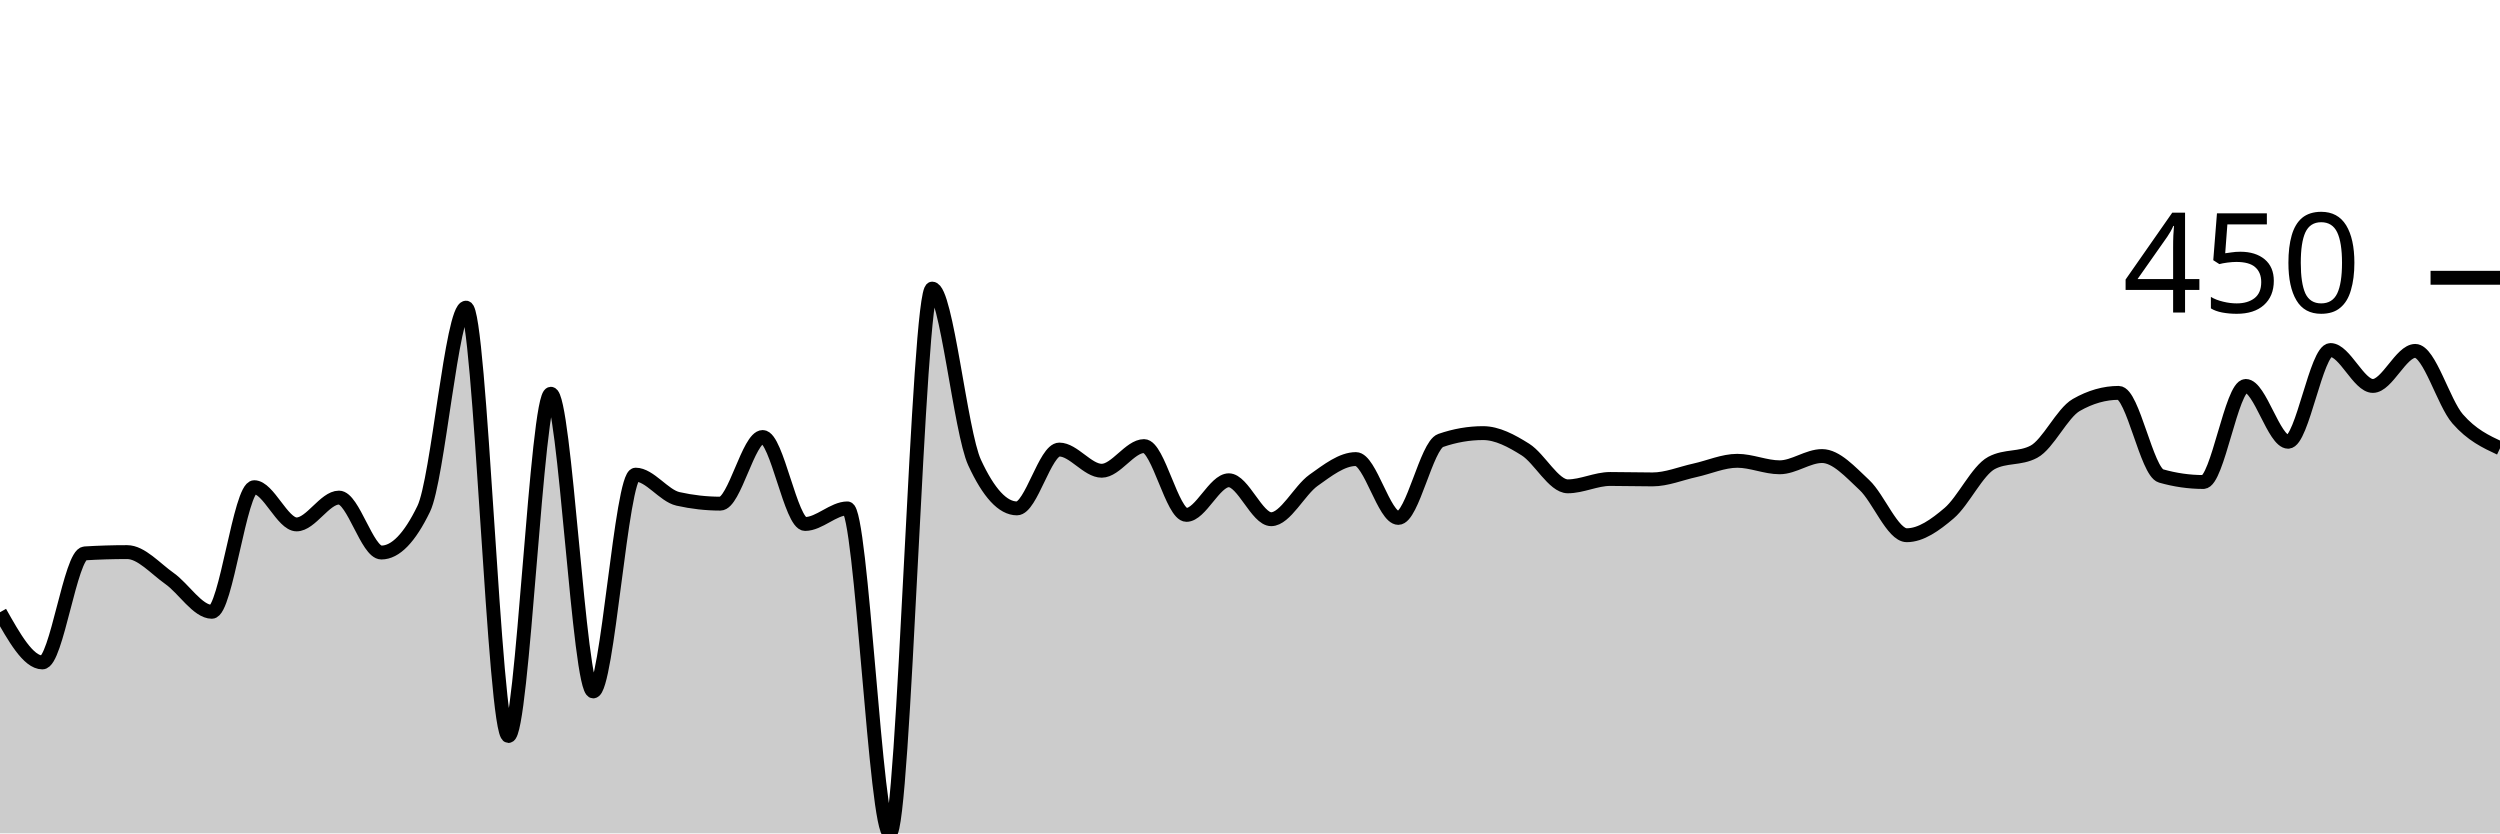
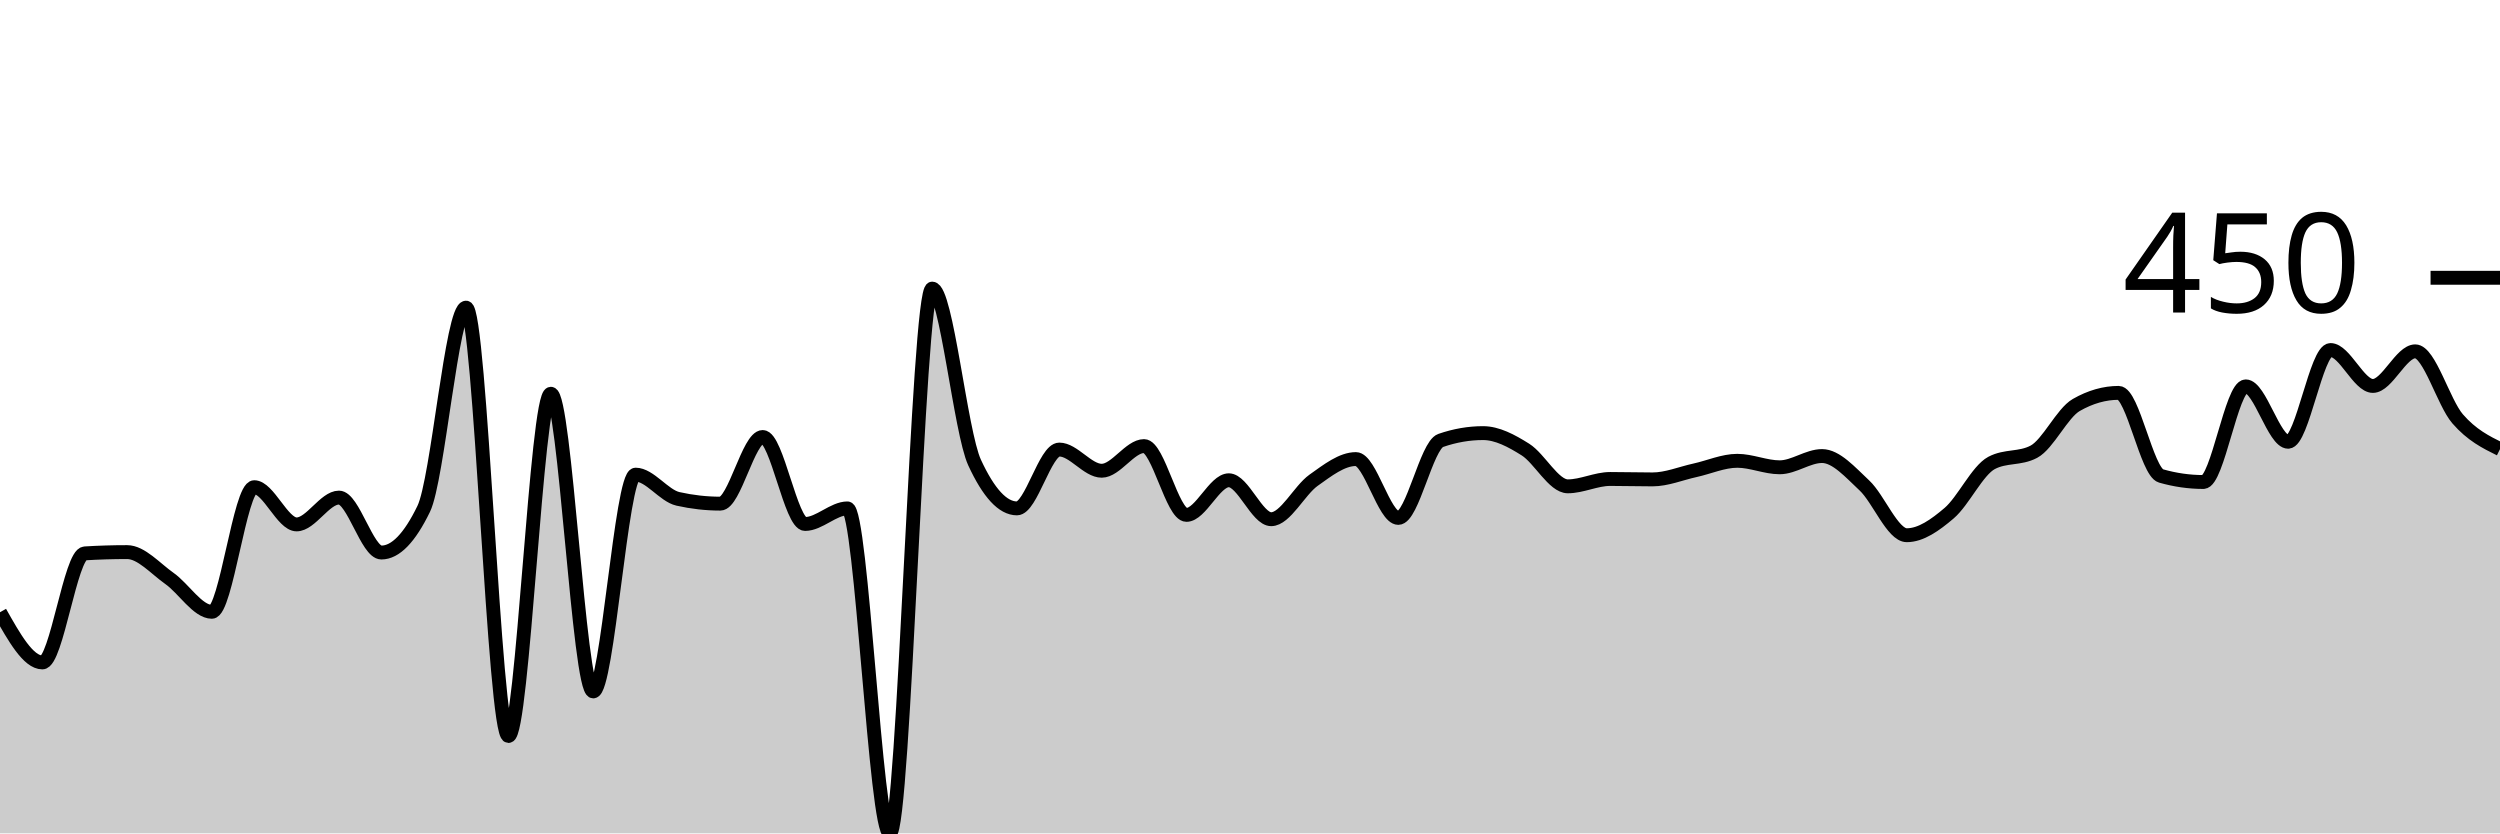
<svg xmlns="http://www.w3.org/2000/svg" viewBox="0 0 180 60">
  <g transform="translate(0,20)">
-     <path class="area" fill="rgba(0, 0, 0, 0.2)" d="M0,24.081C1.017,25.888,2.034,27.695,3.051,27.695C4.068,27.695,5.085,19.907,6.102,19.844C7.119,19.782,8.136,19.751,9.153,19.751C10.169,19.751,11.186,20.935,12.203,21.651C13.22,22.368,14.237,24.05,15.254,24.05C16.271,24.05,17.288,15.078,18.305,15.078C19.322,15.078,20.339,17.757,21.356,17.757C22.373,17.757,23.39,15.826,24.407,15.826C25.424,15.826,26.441,19.782,27.458,19.782C28.475,19.782,29.492,18.733,30.508,16.636C31.525,14.538,32.542,2.15,33.559,2.15C34.576,2.15,35.593,32.991,36.61,32.991C37.627,32.991,38.644,8.349,39.661,8.349C40.678,8.349,41.695,29.782,42.712,29.782C43.729,29.782,44.746,14.174,45.763,14.174C46.78,14.174,47.797,15.691,48.814,15.919C49.831,16.147,50.847,16.262,51.864,16.262C52.881,16.262,53.898,11.464,54.915,11.464C55.932,11.464,56.949,17.726,57.966,17.726C58.983,17.726,60,16.604,61.017,16.604C62.034,16.604,63.051,40,64.068,40C65.085,40,66.102,0.779,67.119,0.779C68.136,0.779,69.153,11.101,70.169,13.302C71.186,15.504,72.203,16.604,73.22,16.604C74.237,16.604,75.254,12.368,76.271,12.368C77.288,12.368,78.305,13.894,79.322,13.894C80.339,13.894,81.356,12.118,82.373,12.118C83.39,12.118,84.407,17.072,85.424,17.072C86.441,17.072,87.458,14.579,88.475,14.579C89.492,14.579,90.508,17.383,91.525,17.383C92.542,17.383,93.559,15.301,94.576,14.579C95.593,13.858,96.61,13.053,97.627,13.053C98.644,13.053,99.661,17.29,100.678,17.29C101.695,17.29,102.712,12.066,103.729,11.713C104.746,11.36,105.763,11.184,106.78,11.184C107.797,11.184,108.814,11.729,109.831,12.368C110.847,13.006,111.864,15.016,112.881,15.016C113.898,15.016,114.915,14.486,115.932,14.486C116.949,14.486,117.966,14.517,118.983,14.517C120,14.517,121.017,14.086,122.034,13.863C123.051,13.64,124.068,13.178,125.085,13.178C126.102,13.178,127.119,13.645,128.136,13.645C129.153,13.645,130.169,12.835,131.186,12.835C132.203,12.835,133.22,13.972,134.237,14.922C135.254,15.872,136.271,18.536,137.288,18.536C138.305,18.536,139.322,17.814,140.339,16.947C141.356,16.08,142.373,13.873,143.39,13.333C144.407,12.793,145.424,13.063,146.441,12.523C147.458,11.983,148.475,9.74,149.492,9.159C150.508,8.577,151.525,8.287,152.542,8.287C153.559,8.287,154.576,13.977,155.593,14.268C156.61,14.559,157.627,14.704,158.644,14.704C159.661,14.704,160.678,7.788,161.695,7.788C162.712,7.788,163.729,11.807,164.746,11.807C165.763,11.807,166.78,5.202,167.797,5.202C168.814,5.202,169.831,7.788,170.847,7.788C171.864,7.788,172.881,5.265,173.898,5.265C174.915,5.265,175.932,8.988,176.949,10.156C177.966,11.324,178.983,11.799,180,12.274L180,40C178.983,40,177.966,40,176.949,40C175.932,40,174.915,40,173.898,40C172.881,40,171.864,40,170.847,40C169.831,40,168.814,40,167.797,40C166.78,40,165.763,40,164.746,40C163.729,40,162.712,40,161.695,40C160.678,40,159.661,40,158.644,40C157.627,40,156.61,40,155.593,40C154.576,40,153.559,40,152.542,40C151.525,40,150.508,40,149.492,40C148.475,40,147.458,40,146.441,40C145.424,40,144.407,40,143.39,40C142.373,40,141.356,40,140.339,40C139.322,40,138.305,40,137.288,40C136.271,40,135.254,40,134.237,40C133.22,40,132.203,40,131.186,40C130.169,40,129.153,40,128.136,40C127.119,40,126.102,40,125.085,40C124.068,40,123.051,40,122.034,40C121.017,40,120,40,118.983,40C117.966,40,116.949,40,115.932,40C114.915,40,113.898,40,112.881,40C111.864,40,110.847,40,109.831,40C108.814,40,107.797,40,106.78,40C105.763,40,104.746,40,103.729,40C102.712,40,101.695,40,100.678,40C99.661,40,98.644,40,97.627,40C96.61,40,95.593,40,94.576,40C93.559,40,92.542,40,91.525,40C90.508,40,89.492,40,88.475,40C87.458,40,86.441,40,85.424,40C84.407,40,83.39,40,82.373,40C81.356,40,80.339,40,79.322,40C78.305,40,77.288,40,76.271,40C75.254,40,74.237,40,73.22,40C72.203,40,71.186,40,70.169,40C69.153,40,68.136,40,67.119,40C66.102,40,65.085,40,64.068,40C63.051,40,62.034,40,61.017,40C60,40,58.983,40,57.966,40C56.949,40,55.932,40,54.915,40C53.898,40,52.881,40,51.864,40C50.847,40,49.831,40,48.814,40C47.797,40,46.78,40,45.763,40C44.746,40,43.729,40,42.712,40C41.695,40,40.678,40,39.661,40C38.644,40,37.627,40,36.61,40C35.593,40,34.576,40,33.559,40C32.542,40,31.525,40,30.508,40C29.492,40,28.475,40,27.458,40C26.441,40,25.424,40,24.407,40C23.39,40,22.373,40,21.356,40C20.339,40,19.322,40,18.305,40C17.288,40,16.271,40,15.254,40C14.237,40,13.22,40,12.203,40C11.186,40,10.169,40,9.153,40C8.136,40,7.119,40,6.102,40C5.085,40,4.068,40,3.051,40C2.034,40,1.017,40,0,40Z" />
-     <path class="line" stroke="black" fill="none" d="M0,24.081C1.017,25.888,2.034,27.695,3.051,27.695C4.068,27.695,5.085,19.907,6.102,19.844C7.119,19.782,8.136,19.751,9.153,19.751C10.169,19.751,11.186,20.935,12.203,21.651C13.22,22.368,14.237,24.05,15.254,24.05C16.271,24.05,17.288,15.078,18.305,15.078C19.322,15.078,20.339,17.757,21.356,17.757C22.373,17.757,23.39,15.826,24.407,15.826C25.424,15.826,26.441,19.782,27.458,19.782C28.475,19.782,29.492,18.733,30.508,16.636C31.525,14.538,32.542,2.15,33.559,2.15C34.576,2.15,35.593,32.991,36.61,32.991C37.627,32.991,38.644,8.349,39.661,8.349C40.678,8.349,41.695,29.782,42.712,29.782C43.729,29.782,44.746,14.174,45.763,14.174C46.78,14.174,47.797,15.691,48.814,15.919C49.831,16.147,50.847,16.262,51.864,16.262C52.881,16.262,53.898,11.464,54.915,11.464C55.932,11.464,56.949,17.726,57.966,17.726C58.983,17.726,60,16.604,61.017,16.604C62.034,16.604,63.051,40,64.068,40C65.085,40,66.102,0.779,67.119,0.779C68.136,0.779,69.153,11.101,70.169,13.302C71.186,15.504,72.203,16.604,73.22,16.604C74.237,16.604,75.254,12.368,76.271,12.368C77.288,12.368,78.305,13.894,79.322,13.894C80.339,13.894,81.356,12.118,82.373,12.118C83.39,12.118,84.407,17.072,85.424,17.072C86.441,17.072,87.458,14.579,88.475,14.579C89.492,14.579,90.508,17.383,91.525,17.383C92.542,17.383,93.559,15.301,94.576,14.579C95.593,13.858,96.61,13.053,97.627,13.053C98.644,13.053,99.661,17.29,100.678,17.29C101.695,17.29,102.712,12.066,103.729,11.713C104.746,11.36,105.763,11.184,106.78,11.184C107.797,11.184,108.814,11.729,109.831,12.368C110.847,13.006,111.864,15.016,112.881,15.016C113.898,15.016,114.915,14.486,115.932,14.486C116.949,14.486,117.966,14.517,118.983,14.517C120,14.517,121.017,14.086,122.034,13.863C123.051,13.64,124.068,13.178,125.085,13.178C126.102,13.178,127.119,13.645,128.136,13.645C129.153,13.645,130.169,12.835,131.186,12.835C132.203,12.835,133.22,13.972,134.237,14.922C135.254,15.872,136.271,18.536,137.288,18.536C138.305,18.536,139.322,17.814,140.339,16.947C141.356,16.08,142.373,13.873,143.39,13.333C144.407,12.793,145.424,13.063,146.441,12.523C147.458,11.983,148.475,9.74,149.492,9.159C150.508,8.577,151.525,8.287,152.542,8.287C153.559,8.287,154.576,13.977,155.593,14.268C156.61,14.559,157.627,14.704,158.644,14.704C159.661,14.704,160.678,7.788,161.695,7.788C162.712,7.788,163.729,11.807,164.746,11.807C165.763,11.807,166.78,5.202,167.797,5.202C168.814,5.202,169.831,7.788,170.847,7.788C171.864,7.788,172.881,5.265,173.898,5.265C174.915,5.265,175.932,8.988,176.949,10.156C177.966,11.324,178.983,11.799,180,12.274" />
+     <path class="area" fill="rgba(0, 0, 0, 0.2)" d="M0,24.081C1.017,25.888,2.034,27.695,3.051,27.695C4.068,27.695,5.085,19.907,6.102,19.844C7.119,19.782,8.136,19.751,9.153,19.751C10.169,19.751,11.186,20.935,12.203,21.651C13.22,22.368,14.237,24.05,15.254,24.05C16.271,24.05,17.288,15.078,18.305,15.078C19.322,15.078,20.339,17.757,21.356,17.757C22.373,17.757,23.39,15.826,24.407,15.826C25.424,15.826,26.441,19.782,27.458,19.782C28.475,19.782,29.492,18.733,30.508,16.636C31.525,14.538,32.542,2.15,33.559,2.15C34.576,2.15,35.593,32.991,36.61,32.991C37.627,32.991,38.644,8.349,39.661,8.349C40.678,8.349,41.695,29.782,42.712,29.782C43.729,29.782,44.746,14.174,45.763,14.174C46.78,14.174,47.797,15.691,48.814,15.919C49.831,16.147,50.847,16.262,51.864,16.262C52.881,16.262,53.898,11.464,54.915,11.464C55.932,11.464,56.949,17.726,57.966,17.726C58.983,17.726,60,16.604,61.017,16.604C62.034,16.604,63.051,40,64.068,40C65.085,40,66.102,0.779,67.119,0.779C68.136,0.779,69.153,11.101,70.169,13.302C71.186,15.504,72.203,16.604,73.22,16.604C74.237,16.604,75.254,12.368,76.271,12.368C77.288,12.368,78.305,13.894,79.322,13.894C80.339,13.894,81.356,12.118,82.373,12.118C83.39,12.118,84.407,17.072,85.424,17.072C86.441,17.072,87.458,14.579,88.475,14.579C89.492,14.579,90.508,17.383,91.525,17.383C92.542,17.383,93.559,15.301,94.576,14.579C95.593,13.858,96.61,13.053,97.627,13.053C98.644,13.053,99.661,17.29,100.678,17.29C101.695,17.29,102.712,12.066,103.729,11.713C104.746,11.36,105.763,11.184,106.78,11.184C107.797,11.184,108.814,11.729,109.831,12.368C110.847,13.006,111.864,15.016,112.881,15.016C113.898,15.016,114.915,14.486,115.932,14.486C116.949,14.486,117.966,14.517,118.983,14.517C120,14.517,121.017,14.086,122.034,13.863C123.051,13.64,124.068,13.178,125.085,13.178C126.102,13.178,127.119,13.645,128.136,13.645C129.153,13.645,130.169,12.835,131.186,12.835C132.203,12.835,133.22,14.003,134.237,14.953C135.254,15.903,136.271,18.536,137.288,18.536C138.305,18.536,139.322,17.814,140.339,16.947C141.356,16.08,142.373,13.873,143.39,13.333C144.407,12.793,145.424,13.063,146.441,12.523C147.458,11.983,148.475,9.74,149.492,9.159C150.508,8.577,151.525,8.287,152.542,8.287C153.559,8.287,154.576,13.977,155.593,14.268C156.61,14.559,157.627,14.704,158.644,14.704C159.661,14.704,160.678,7.819,161.695,7.819C162.712,7.819,163.729,11.807,164.746,11.807C165.763,11.807,166.78,5.202,167.797,5.202C168.814,5.202,169.831,7.788,170.847,7.788C171.864,7.788,172.881,5.296,173.898,5.296C174.915,5.296,175.932,8.982,176.949,10.156C177.966,11.329,178.983,11.833,180,12.336L180,40C178.983,40,177.966,40,176.949,40C175.932,40,174.915,40,173.898,40C172.881,40,171.864,40,170.847,40C169.831,40,168.814,40,167.797,40C166.78,40,165.763,40,164.746,40C163.729,40,162.712,40,161.695,40C160.678,40,159.661,40,158.644,40C157.627,40,156.61,40,155.593,40C154.576,40,153.559,40,152.542,40C151.525,40,150.508,40,149.492,40C148.475,40,147.458,40,146.441,40C145.424,40,144.407,40,143.39,40C142.373,40,141.356,40,140.339,40C139.322,40,138.305,40,137.288,40C136.271,40,135.254,40,134.237,40C133.22,40,132.203,40,131.186,40C130.169,40,129.153,40,128.136,40C127.119,40,126.102,40,125.085,40C124.068,40,123.051,40,122.034,40C121.017,40,120,40,118.983,40C117.966,40,116.949,40,115.932,40C114.915,40,113.898,40,112.881,40C111.864,40,110.847,40,109.831,40C108.814,40,107.797,40,106.78,40C105.763,40,104.746,40,103.729,40C102.712,40,101.695,40,100.678,40C99.661,40,98.644,40,97.627,40C96.61,40,95.593,40,94.576,40C93.559,40,92.542,40,91.525,40C90.508,40,89.492,40,88.475,40C87.458,40,86.441,40,85.424,40C84.407,40,83.39,40,82.373,40C81.356,40,80.339,40,79.322,40C78.305,40,77.288,40,76.271,40C75.254,40,74.237,40,73.22,40C72.203,40,71.186,40,70.169,40C69.153,40,68.136,40,67.119,40C66.102,40,65.085,40,64.068,40C63.051,40,62.034,40,61.017,40C60,40,58.983,40,57.966,40C56.949,40,55.932,40,54.915,40C53.898,40,52.881,40,51.864,40C50.847,40,49.831,40,48.814,40C47.797,40,46.78,40,45.763,40C44.746,40,43.729,40,42.712,40C41.695,40,40.678,40,39.661,40C38.644,40,37.627,40,36.61,40C35.593,40,34.576,40,33.559,40C32.542,40,31.525,40,30.508,40C29.492,40,28.475,40,27.458,40C26.441,40,25.424,40,24.407,40C23.39,40,22.373,40,21.356,40C20.339,40,19.322,40,18.305,40C17.288,40,16.271,40,15.254,40C14.237,40,13.22,40,12.203,40C11.186,40,10.169,40,9.153,40C8.136,40,7.119,40,6.102,40C5.085,40,4.068,40,3.051,40C2.034,40,1.017,40,0,40Z" />
+     <path class="line" stroke="black" fill="none" d="M0,24.081C1.017,25.888,2.034,27.695,3.051,27.695C4.068,27.695,5.085,19.907,6.102,19.844C7.119,19.782,8.136,19.751,9.153,19.751C10.169,19.751,11.186,20.935,12.203,21.651C13.22,22.368,14.237,24.05,15.254,24.05C16.271,24.05,17.288,15.078,18.305,15.078C19.322,15.078,20.339,17.757,21.356,17.757C22.373,17.757,23.39,15.826,24.407,15.826C25.424,15.826,26.441,19.782,27.458,19.782C28.475,19.782,29.492,18.733,30.508,16.636C31.525,14.538,32.542,2.15,33.559,2.15C34.576,2.15,35.593,32.991,36.61,32.991C37.627,32.991,38.644,8.349,39.661,8.349C40.678,8.349,41.695,29.782,42.712,29.782C43.729,29.782,44.746,14.174,45.763,14.174C46.78,14.174,47.797,15.691,48.814,15.919C49.831,16.147,50.847,16.262,51.864,16.262C52.881,16.262,53.898,11.464,54.915,11.464C55.932,11.464,56.949,17.726,57.966,17.726C58.983,17.726,60,16.604,61.017,16.604C62.034,16.604,63.051,40,64.068,40C65.085,40,66.102,0.779,67.119,0.779C68.136,0.779,69.153,11.101,70.169,13.302C71.186,15.504,72.203,16.604,73.22,16.604C74.237,16.604,75.254,12.368,76.271,12.368C77.288,12.368,78.305,13.894,79.322,13.894C80.339,13.894,81.356,12.118,82.373,12.118C83.39,12.118,84.407,17.072,85.424,17.072C86.441,17.072,87.458,14.579,88.475,14.579C89.492,14.579,90.508,17.383,91.525,17.383C92.542,17.383,93.559,15.301,94.576,14.579C95.593,13.858,96.61,13.053,97.627,13.053C98.644,13.053,99.661,17.29,100.678,17.29C101.695,17.29,102.712,12.066,103.729,11.713C104.746,11.36,105.763,11.184,106.78,11.184C107.797,11.184,108.814,11.729,109.831,12.368C110.847,13.006,111.864,15.016,112.881,15.016C113.898,15.016,114.915,14.486,115.932,14.486C116.949,14.486,117.966,14.517,118.983,14.517C120,14.517,121.017,14.086,122.034,13.863C123.051,13.64,124.068,13.178,125.085,13.178C126.102,13.178,127.119,13.645,128.136,13.645C129.153,13.645,130.169,12.835,131.186,12.835C132.203,12.835,133.22,14.003,134.237,14.953C135.254,15.903,136.271,18.536,137.288,18.536C138.305,18.536,139.322,17.814,140.339,16.947C141.356,16.08,142.373,13.873,143.39,13.333C144.407,12.793,145.424,13.063,146.441,12.523C147.458,11.983,148.475,9.74,149.492,9.159C150.508,8.577,151.525,8.287,152.542,8.287C153.559,8.287,154.576,13.977,155.593,14.268C156.61,14.559,157.627,14.704,158.644,14.704C159.661,14.704,160.678,7.819,161.695,7.819C162.712,7.819,163.729,11.807,164.746,11.807C165.763,11.807,166.78,5.202,167.797,5.202C168.814,5.202,169.831,7.788,170.847,7.788C171.864,7.788,172.881,5.296,173.898,5.296C174.915,5.296,175.932,8.982,176.949,10.156C177.966,11.329,178.983,11.833,180,12.336" />
    <path class="axis-ceiling" stroke-width="1" stroke="black" fill="none" d="M175,0L180,0" />
    <text class="axis-ceiling-label" font-family="sans-serif" text-anchor="end" font-size="10px" x="170" y="2.5">450</text>
  </g>
</svg>
